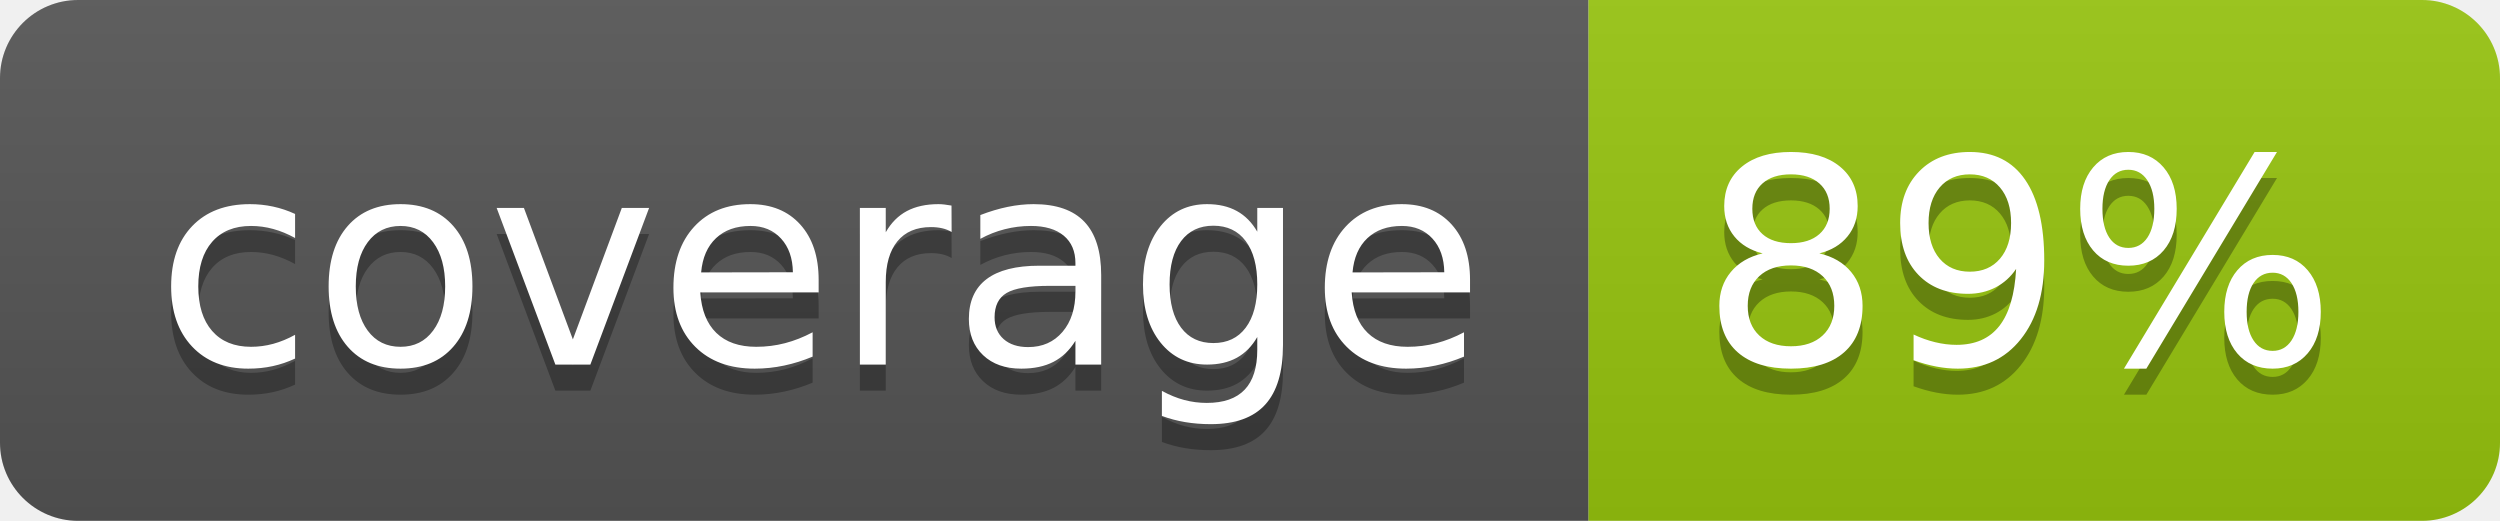
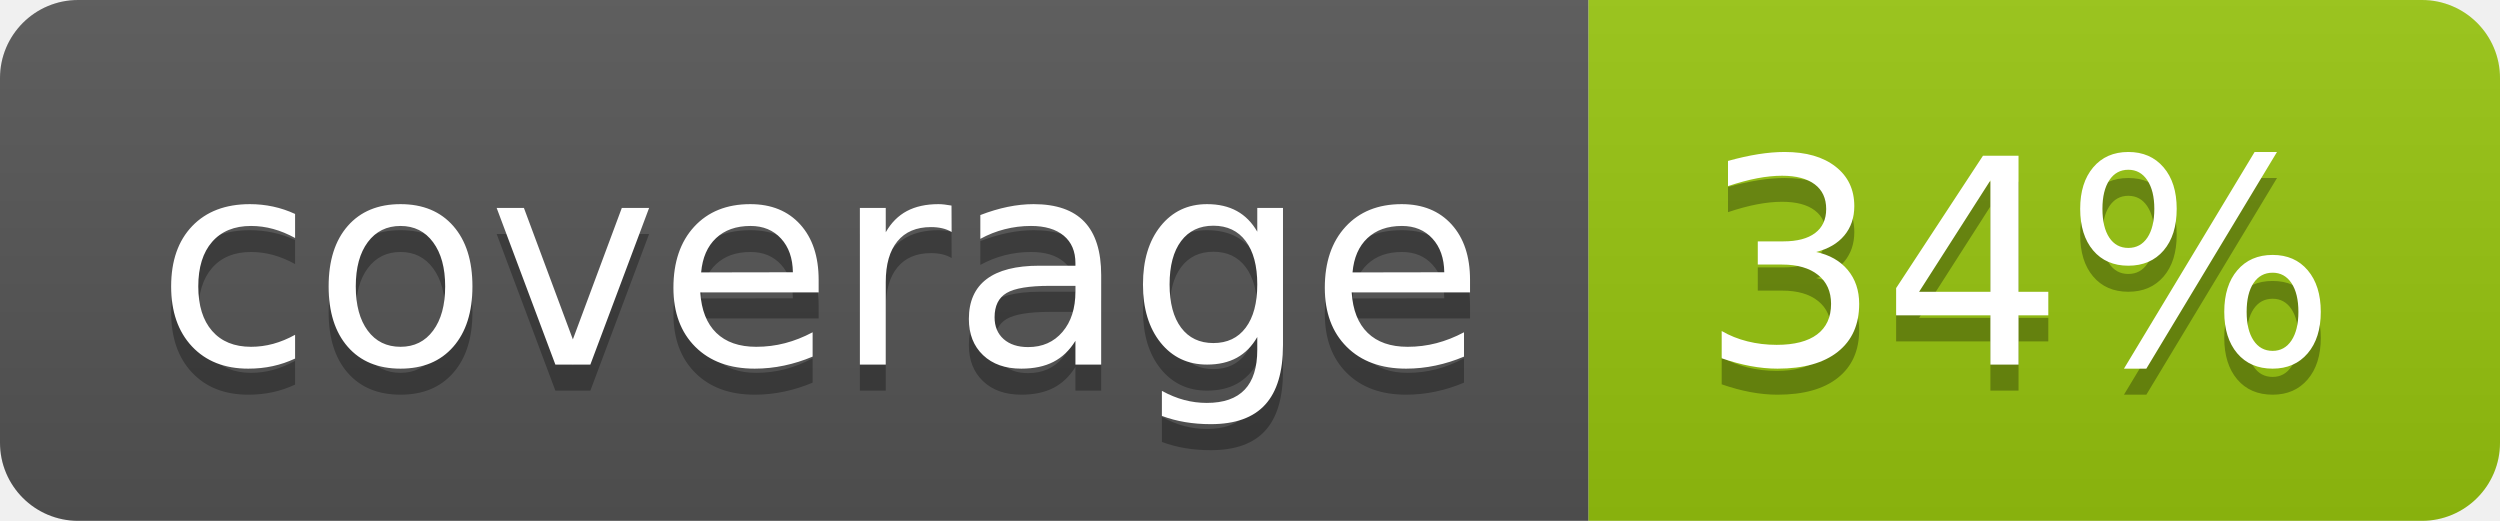
<svg xmlns="http://www.w3.org/2000/svg" width="96" height="20">
  <linearGradient id="b" x2="0" y2="100%">
    <stop offset="0" stop-color="#bbb" stop-opacity=".1" />
    <stop offset="1" stop-opacity=".1" />
  </linearGradient>
  <clipPath id="a">
    <rect width="96" height="20" rx="3" fill="#fff" />
  </clipPath>
  <g clip-path="url(#a)">
    <path fill="#555" d="M0 0h61v20H0z" />
    <path fill="#97C50F" d="M61 0h35v20H61z" />
    <path fill="url(#b)" d="M0 0h96v20H0z" />
  </g>
  <g fill="#fff" text-anchor="middle" font-family="DejaVu Sans,Verdana,Geneva,sans-serif" font-size="110">
    <text x="315" y="150" fill="#010101" fill-opacity=".3" transform="scale(.1)" textLength="510">coverage</text>
    <text x="315" y="140" transform="scale(.1)" textLength="510">coverage</text>
-     <text x="775" y="150" fill="#010101" fill-opacity=".3" transform="scale(.1)" textLength="250">89%</text>
-     <text x="775" y="140" transform="scale(.1)" textLength="250">89%</text>
+     <text x="775" y="150" fill="#010101" fill-opacity=".3" transform="scale(.1)" textLength="250">34%</text>
+     <text x="775" y="140" transform="scale(.1)" textLength="250">34%</text>
  </g>
</svg>
